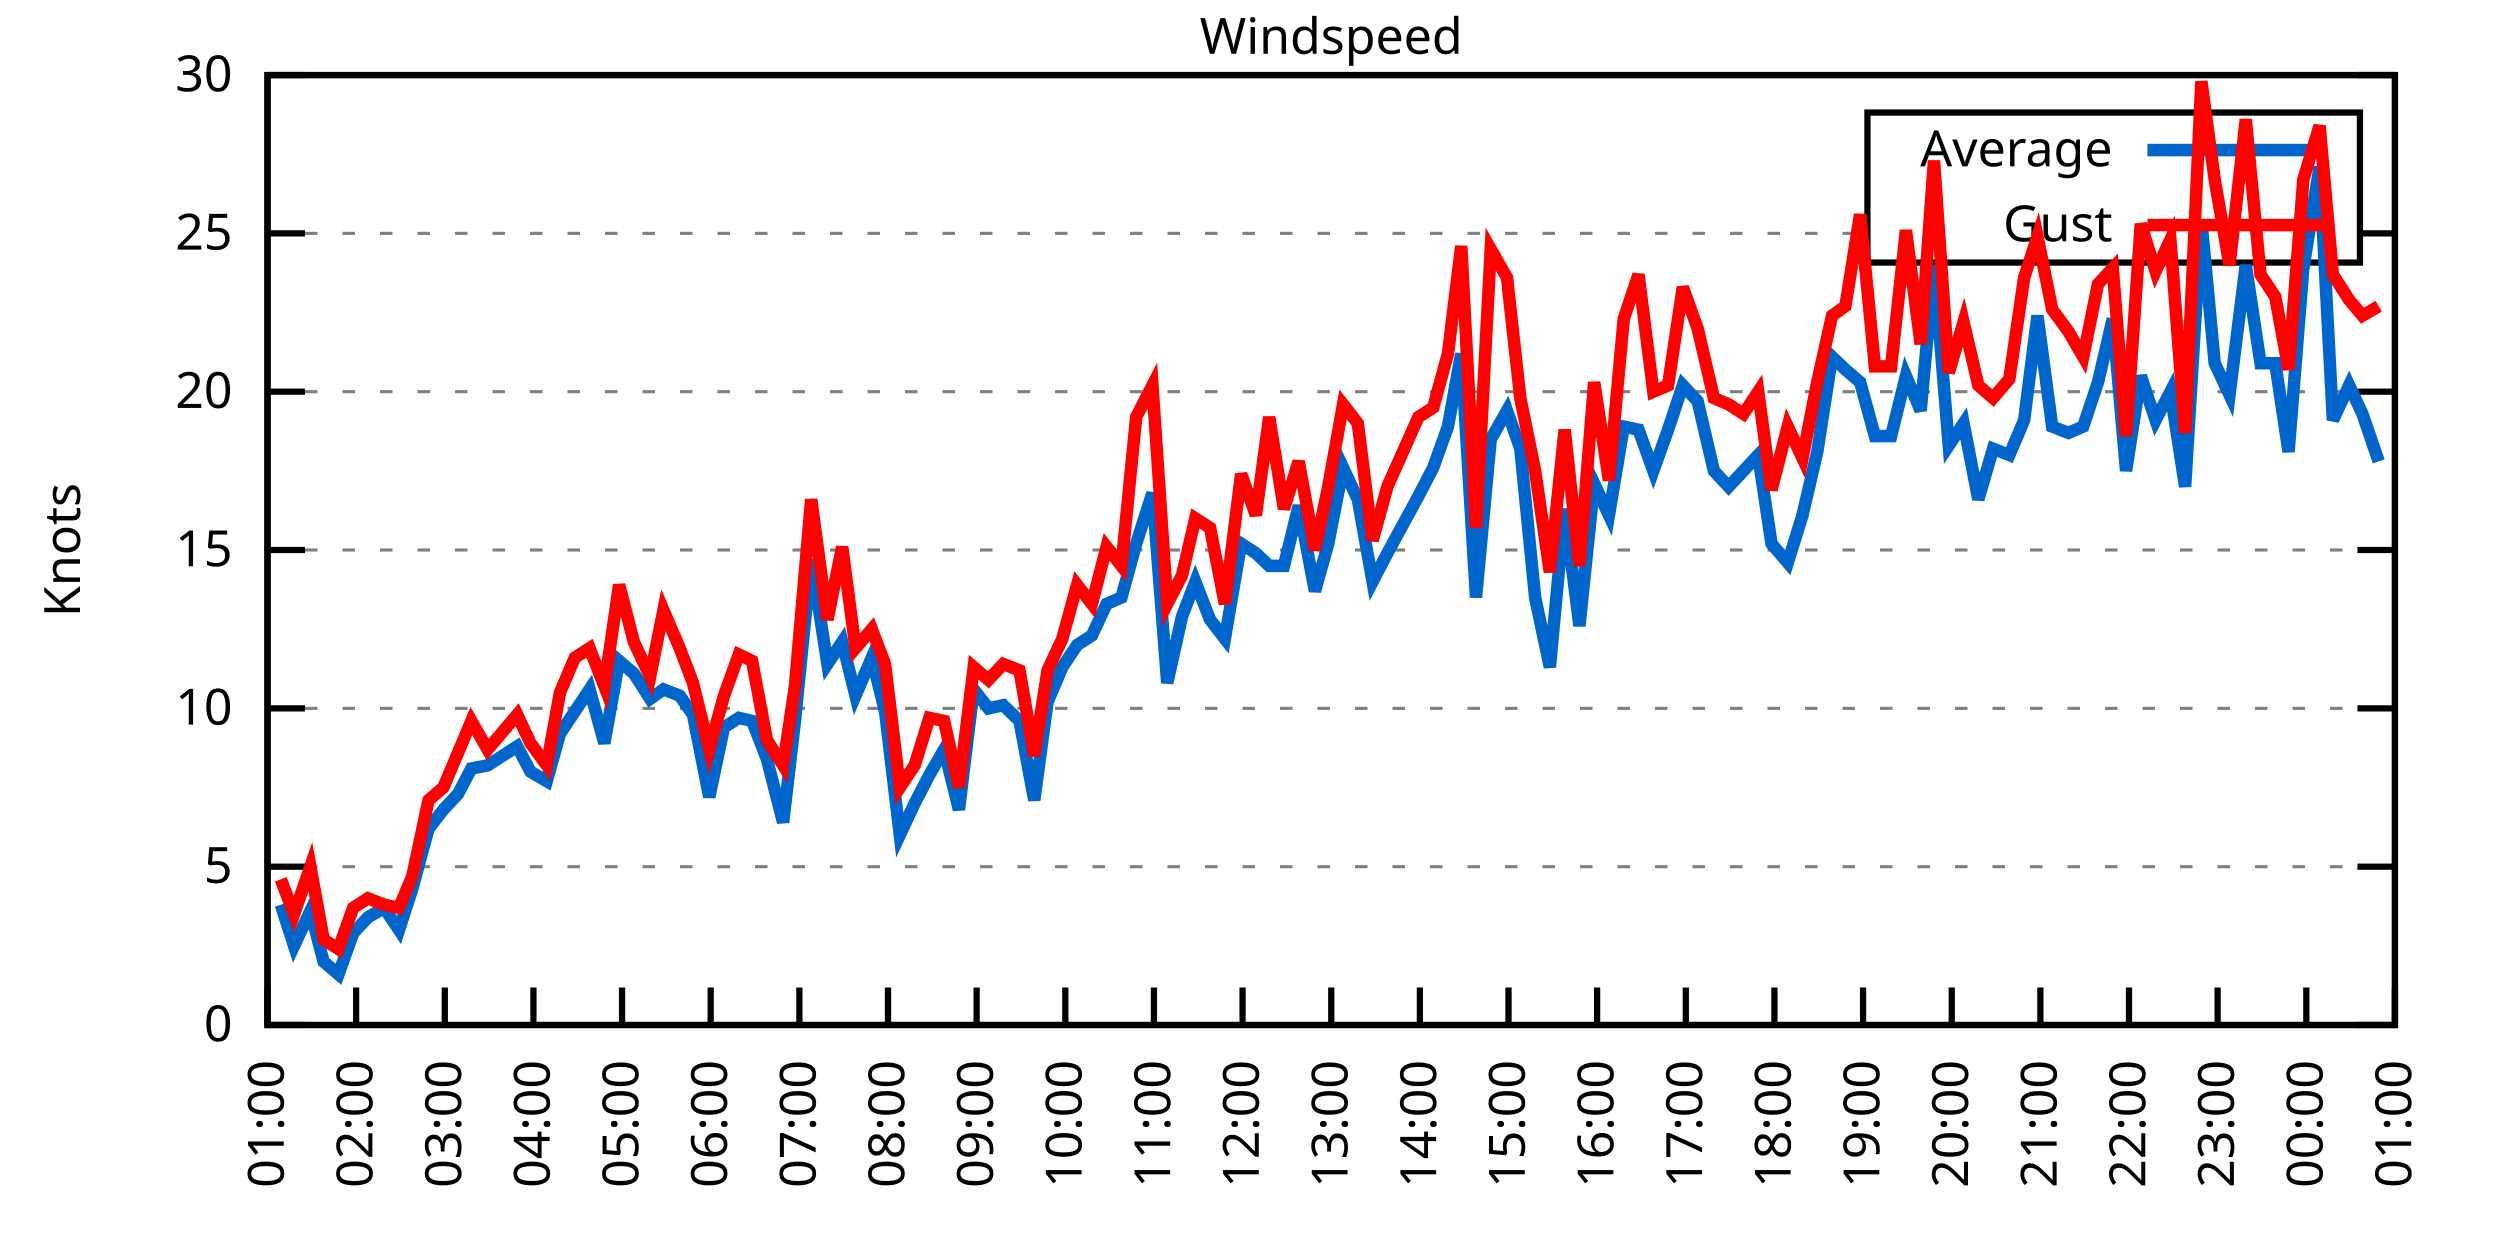
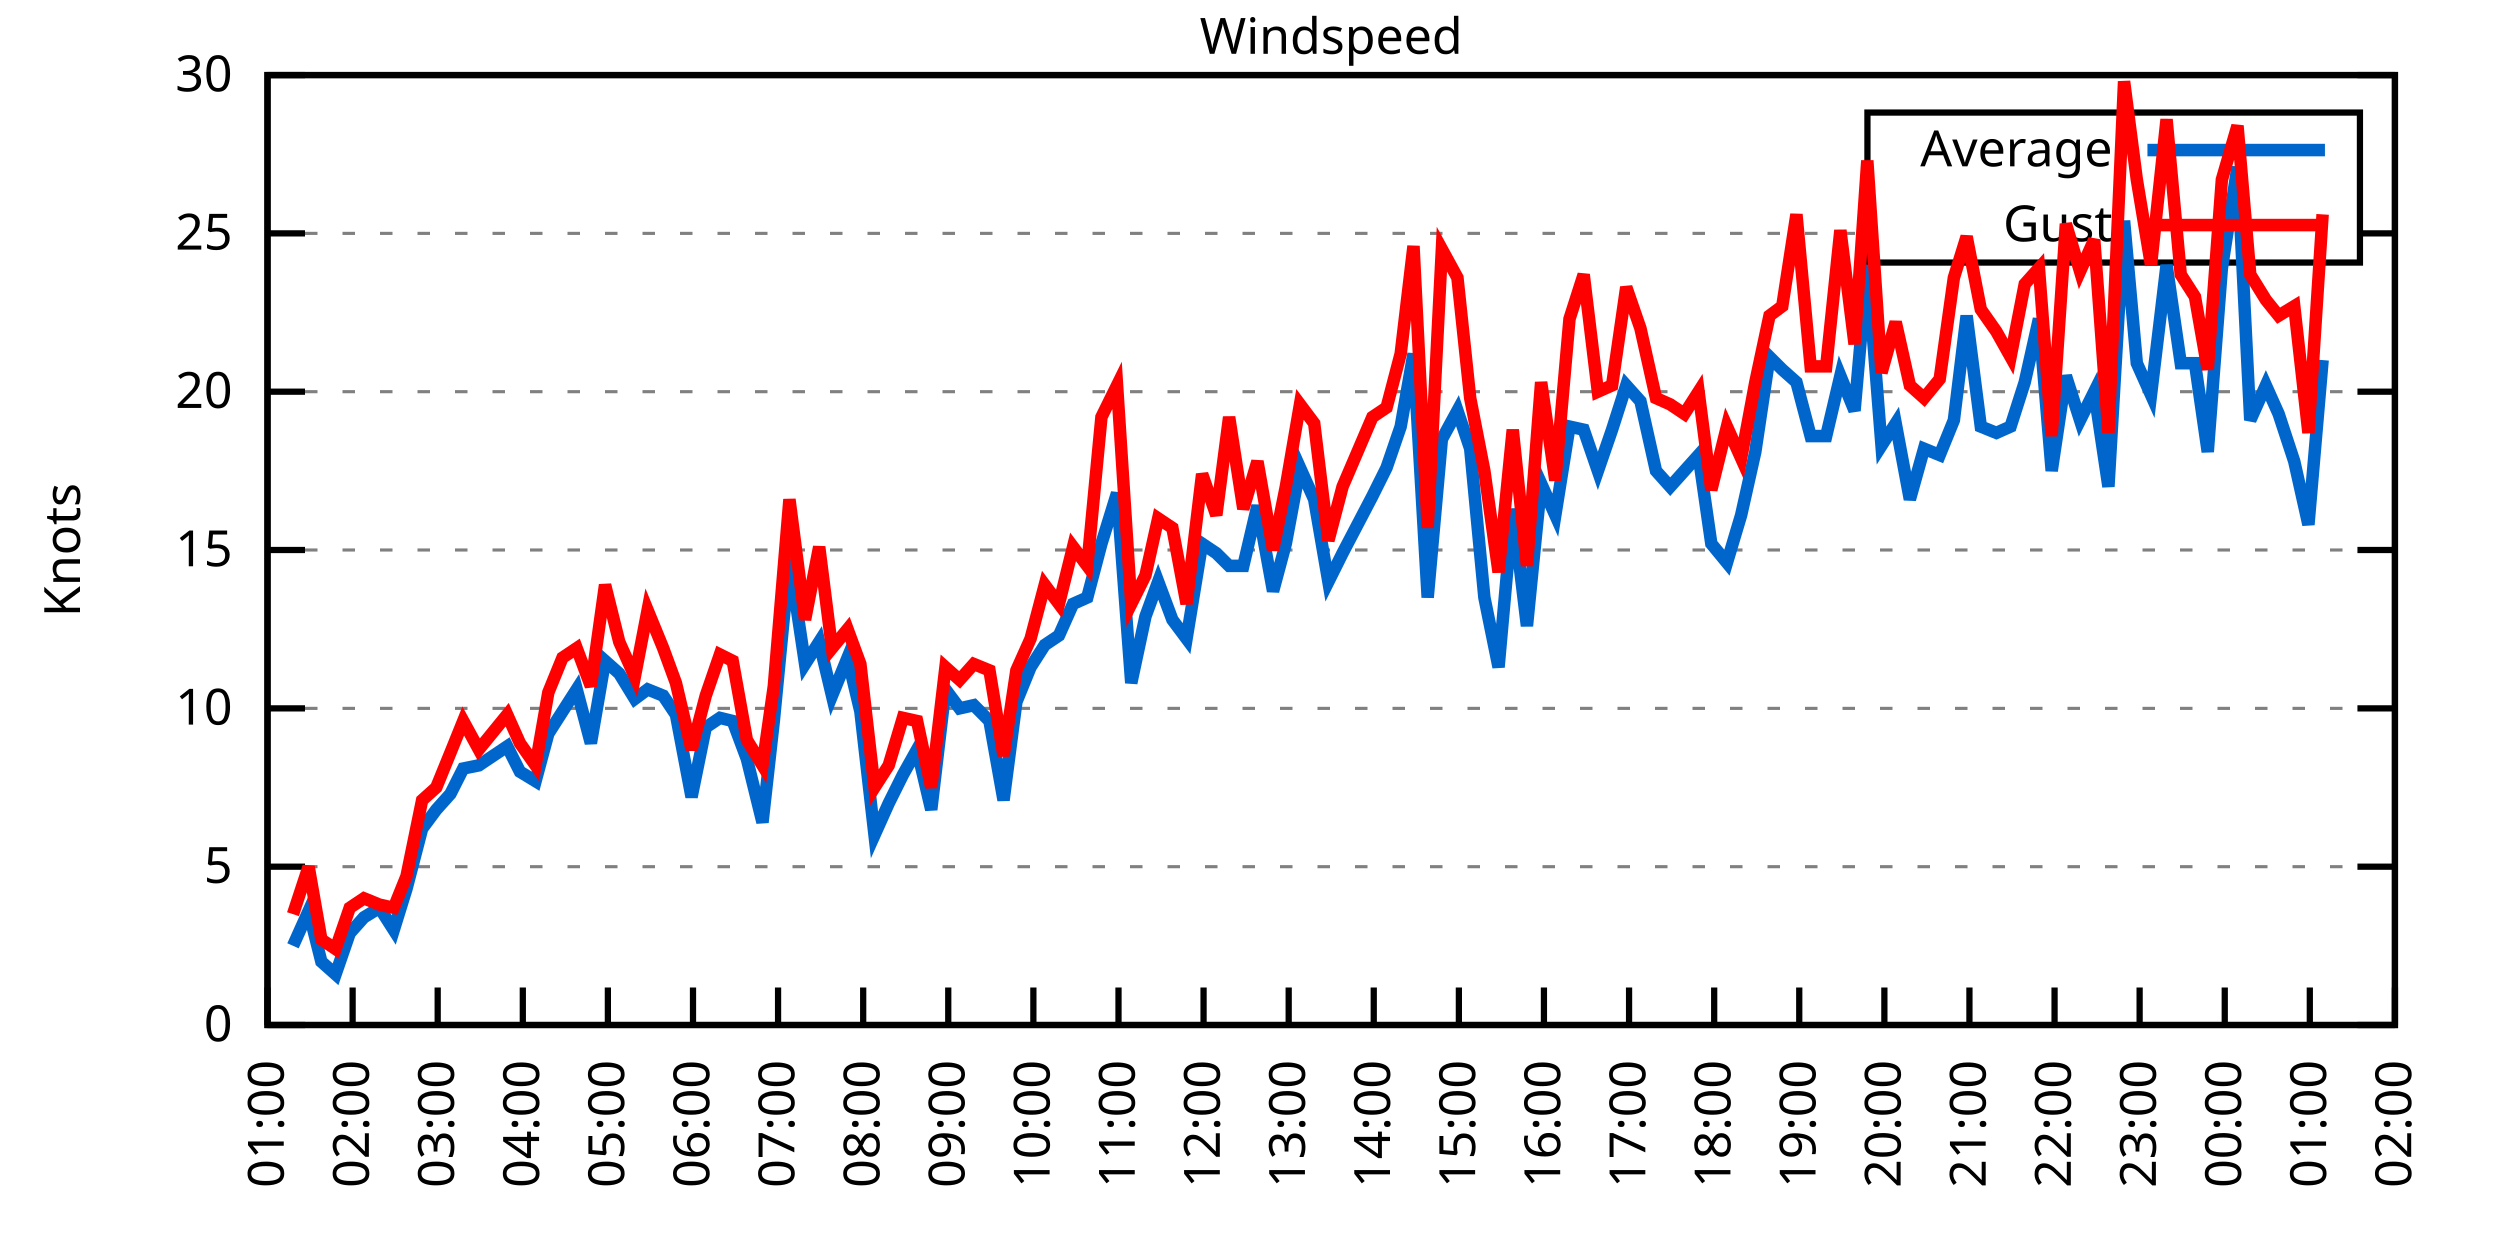
<svg xmlns="http://www.w3.org/2000/svg" xmlns:xlink="http://www.w3.org/1999/xlink" width="400" height="200" viewBox="0 0 400 200">
  <g id="gnuplot_canvas">
    <rect x="0" y="0" width="400" height="200" fill="none" />
    <defs>
      <circle id="gpDot" r="0.5" stroke-width="0.5" stroke="currentColor" />
      <path id="gpPt0" stroke-width="0.333" stroke="currentColor" d="M-1,0 h2 M0,-1 v2" />
      <path id="gpPt1" stroke-width="0.333" stroke="currentColor" d="M-1,-1 L1,1 M1,-1 L-1,1" />
      <path id="gpPt2" stroke-width="0.333" stroke="currentColor" d="M-1,0 L1,0 M0,-1 L0,1 M-1,-1 L1,1 M-1,1 L1,-1" />
      <rect id="gpPt3" stroke-width="0.333" stroke="currentColor" x="-1" y="-1" width="2" height="2" />
      <rect id="gpPt4" stroke-width="0.333" stroke="currentColor" fill="currentColor" x="-1" y="-1" width="2" height="2" />
      <circle id="gpPt5" stroke-width="0.333" stroke="currentColor" cx="0" cy="0" r="1" />
      <use xlink:href="#gpPt5" id="gpPt6" fill="currentColor" stroke="none" />
      <path id="gpPt7" stroke-width="0.333" stroke="currentColor" d="M0,-1.33 L-1.33,0.67 L1.33,0.67 z" />
      <use xlink:href="#gpPt7" id="gpPt8" fill="currentColor" stroke="none" />
      <use xlink:href="#gpPt7" id="gpPt9" stroke="currentColor" transform="rotate(180)" />
      <use xlink:href="#gpPt9" id="gpPt10" fill="currentColor" stroke="none" />
      <use xlink:href="#gpPt3" id="gpPt11" stroke="currentColor" transform="rotate(45)" />
      <use xlink:href="#gpPt11" id="gpPt12" fill="currentColor" stroke="none" />
      <path id="gpPt13" stroke-width="0.333" stroke="currentColor" d="M0,1.330 L1.265,0.411 L0.782,-1.067 L-0.782,-1.076 L-1.265,0.411 z" />
      <use xlink:href="#gpPt13" id="gpPt14" fill="currentColor" stroke="none" />
      <filter id="textbox" filterUnits="objectBoundingBox" x="0" y="0" height="1" width="1">
        <feFlood flood-color="white" flood-opacity="1" result="bgnd" />
        <feComposite in="SourceGraphic" in2="bgnd" operator="atop" />
      </filter>
      <filter id="greybox" filterUnits="objectBoundingBox" x="0" y="0" height="1" width="1">
        <feFlood flood-color="lightgrey" flood-opacity="1" result="grey" />
        <feComposite in="SourceGraphic" in2="grey" operator="atop" />
      </filter>
    </defs>
    <g fill="none" color="white" stroke="currentColor" stroke-width="1.00" stroke-linecap="butt" stroke-linejoin="miter">
</g>
    <g fill="none" color="black" stroke="currentColor" stroke-width="1.00" stroke-linecap="butt" stroke-linejoin="miter">
      <g stroke="none" shape-rendering="crispEdges">
        <polygon fill="rgb(255, 255, 255)" points="42.80,164.00 383.18,164.00 383.18,12.02 42.80,12.02 " />
      </g>
    </g>
    <g fill="none" color="black" stroke="currentColor" stroke-width="1.00" stroke-linecap="butt" stroke-linejoin="miter">
</g>
    <g fill="none" color="black" stroke="black" stroke-width="0.50" stroke-linecap="butt" stroke-linejoin="miter">
</g>
    <g fill="none" color="gray" stroke="currentColor" stroke-width="0.50" stroke-linecap="butt" stroke-linejoin="miter">
      <path stroke="gray" stroke-dasharray="2,4" class="gridline" d="M42.80,164.00 L383.19,164.00  " />
    </g>
    <g fill="none" color="gray" stroke="gray" stroke-width="1.00" stroke-linecap="butt" stroke-linejoin="miter">
</g>
    <g fill="none" color="black" stroke="currentColor" stroke-width="1.00" stroke-linecap="butt" stroke-linejoin="miter">
      <path stroke="black" d="M42.80,164.00 L48.80,164.00 M383.19,164.00 L377.19,164.00  " />
      <g transform="translate(37.20,166.60)" stroke="none" fill="black" font-family="Sans" font-size="8.00" text-anchor="end">
        <text>
          <tspan font-family="Sans"> 0</tspan>
        </text>
      </g>
    </g>
    <g fill="none" color="black" stroke="currentColor" stroke-width="1.00" stroke-linecap="butt" stroke-linejoin="miter">
</g>
    <g fill="none" color="black" stroke="black" stroke-width="0.50" stroke-linecap="butt" stroke-linejoin="miter">
</g>
    <g fill="none" color="gray" stroke="currentColor" stroke-width="0.50" stroke-linecap="butt" stroke-linejoin="miter">
      <path stroke="gray" stroke-dasharray="2,4" class="gridline" d="M42.80,138.67 L383.19,138.67  " />
    </g>
    <g fill="none" color="gray" stroke="gray" stroke-width="1.00" stroke-linecap="butt" stroke-linejoin="miter">
</g>
    <g fill="none" color="black" stroke="currentColor" stroke-width="1.00" stroke-linecap="butt" stroke-linejoin="miter">
      <path stroke="black" d="M42.80,138.67 L48.80,138.67 M383.19,138.67 L377.19,138.67  " />
      <g transform="translate(37.20,141.27)" stroke="none" fill="black" font-family="Sans" font-size="8.00" text-anchor="end">
        <text>
          <tspan font-family="Sans"> 5</tspan>
        </text>
      </g>
    </g>
    <g fill="none" color="black" stroke="currentColor" stroke-width="1.00" stroke-linecap="butt" stroke-linejoin="miter">
</g>
    <g fill="none" color="black" stroke="black" stroke-width="0.50" stroke-linecap="butt" stroke-linejoin="miter">
</g>
    <g fill="none" color="gray" stroke="currentColor" stroke-width="0.50" stroke-linecap="butt" stroke-linejoin="miter">
      <path stroke="gray" stroke-dasharray="2,4" class="gridline" d="M42.80,113.34 L383.19,113.34  " />
    </g>
    <g fill="none" color="gray" stroke="gray" stroke-width="1.00" stroke-linecap="butt" stroke-linejoin="miter">
</g>
    <g fill="none" color="black" stroke="currentColor" stroke-width="1.00" stroke-linecap="butt" stroke-linejoin="miter">
      <path stroke="black" d="M42.80,113.34 L48.80,113.34 M383.19,113.34 L377.19,113.34  " />
      <g transform="translate(37.20,115.94)" stroke="none" fill="black" font-family="Sans" font-size="8.00" text-anchor="end">
        <text>
          <tspan font-family="Sans"> 10</tspan>
        </text>
      </g>
    </g>
    <g fill="none" color="black" stroke="currentColor" stroke-width="1.00" stroke-linecap="butt" stroke-linejoin="miter">
</g>
    <g fill="none" color="black" stroke="black" stroke-width="0.50" stroke-linecap="butt" stroke-linejoin="miter">
</g>
    <g fill="none" color="gray" stroke="currentColor" stroke-width="0.50" stroke-linecap="butt" stroke-linejoin="miter">
      <path stroke="gray" stroke-dasharray="2,4" class="gridline" d="M42.80,88.00 L383.19,88.00  " />
    </g>
    <g fill="none" color="gray" stroke="gray" stroke-width="1.00" stroke-linecap="butt" stroke-linejoin="miter">
</g>
    <g fill="none" color="black" stroke="currentColor" stroke-width="1.00" stroke-linecap="butt" stroke-linejoin="miter">
      <path stroke="black" d="M42.80,88.00 L48.80,88.00 M383.19,88.00 L377.19,88.00  " />
      <g transform="translate(37.20,90.60)" stroke="none" fill="black" font-family="Sans" font-size="8.00" text-anchor="end">
        <text>
          <tspan font-family="Sans"> 15</tspan>
        </text>
      </g>
    </g>
    <g fill="none" color="black" stroke="currentColor" stroke-width="1.00" stroke-linecap="butt" stroke-linejoin="miter">
</g>
    <g fill="none" color="black" stroke="black" stroke-width="0.50" stroke-linecap="butt" stroke-linejoin="miter">
</g>
    <g fill="none" color="gray" stroke="currentColor" stroke-width="0.50" stroke-linecap="butt" stroke-linejoin="miter">
      <path stroke="gray" stroke-dasharray="2,4" class="gridline" d="M42.80,62.67 L383.19,62.67  " />
    </g>
    <g fill="none" color="gray" stroke="gray" stroke-width="1.00" stroke-linecap="butt" stroke-linejoin="miter">
</g>
    <g fill="none" color="black" stroke="currentColor" stroke-width="1.00" stroke-linecap="butt" stroke-linejoin="miter">
      <path stroke="black" d="M42.80,62.67 L48.80,62.67 M383.19,62.67 L377.19,62.67  " />
      <g transform="translate(37.20,65.27)" stroke="none" fill="black" font-family="Sans" font-size="8.00" text-anchor="end">
        <text>
          <tspan font-family="Sans"> 20</tspan>
        </text>
      </g>
    </g>
    <g fill="none" color="black" stroke="currentColor" stroke-width="1.00" stroke-linecap="butt" stroke-linejoin="miter">
</g>
    <g fill="none" color="black" stroke="black" stroke-width="0.50" stroke-linecap="butt" stroke-linejoin="miter">
</g>
    <g fill="none" color="gray" stroke="currentColor" stroke-width="0.50" stroke-linecap="butt" stroke-linejoin="miter">
      <path stroke="gray" stroke-dasharray="2,4" class="gridline" d="M42.80,37.34 L298.79,37.34 M377.59,37.34 L383.19,37.34  " />
    </g>
    <g fill="none" color="gray" stroke="gray" stroke-width="1.00" stroke-linecap="butt" stroke-linejoin="miter">
</g>
    <g fill="none" color="black" stroke="currentColor" stroke-width="1.00" stroke-linecap="butt" stroke-linejoin="miter">
      <path stroke="black" d="M42.80,37.34 L48.80,37.34 M383.19,37.34 L377.19,37.34  " />
      <g transform="translate(37.20,39.94)" stroke="none" fill="black" font-family="Sans" font-size="8.00" text-anchor="end">
        <text>
          <tspan font-family="Sans"> 25</tspan>
        </text>
      </g>
    </g>
    <g fill="none" color="black" stroke="currentColor" stroke-width="1.00" stroke-linecap="butt" stroke-linejoin="miter">
</g>
    <g fill="none" color="black" stroke="black" stroke-width="0.50" stroke-linecap="butt" stroke-linejoin="miter">
</g>
    <g fill="none" color="gray" stroke="currentColor" stroke-width="0.50" stroke-linecap="butt" stroke-linejoin="miter">
      <path stroke="gray" stroke-dasharray="2,4" class="gridline" d="M42.80,12.01 L383.19,12.01  " />
    </g>
    <g fill="none" color="gray" stroke="gray" stroke-width="1.00" stroke-linecap="butt" stroke-linejoin="miter">
</g>
    <g fill="none" color="black" stroke="currentColor" stroke-width="1.00" stroke-linecap="butt" stroke-linejoin="miter">
      <path stroke="black" d="M42.80,12.01 L48.80,12.01 M383.19,12.01 L377.19,12.01  " />
      <g transform="translate(37.20,14.61)" stroke="none" fill="black" font-family="Sans" font-size="8.00" text-anchor="end">
        <text>
          <tspan font-family="Sans"> 30</tspan>
        </text>
      </g>
    </g>
    <g fill="none" color="black" stroke="currentColor" stroke-width="1.00" stroke-linecap="butt" stroke-linejoin="miter">
      <path stroke="black" d="M42.80,164.00 L42.80,158.00  " />
      <g transform="translate(45.40,169.60) rotate(270.00)" stroke="none" fill="black" font-family="Sans" font-size="8.00" text-anchor="end">
        <text>
          <tspan font-family="Sans">01:00</tspan>
        </text>
      </g>
    </g>
    <g fill="none" color="black" stroke="currentColor" stroke-width="1.00" stroke-linecap="butt" stroke-linejoin="miter">
-       <path stroke="black" d="M56.98,164.00 L56.98,158.00  " />
-       <g transform="translate(59.58,169.60) rotate(270.00)" stroke="none" fill="black" font-family="Sans" font-size="8.00" text-anchor="end">
+       <path stroke="black" d="M56.42,164.00 L56.42,158.00  " />
+       <g transform="translate(59.02,169.60) rotate(270.00)" stroke="none" fill="black" font-family="Sans" font-size="8.00" text-anchor="end">
        <text>
          <tspan font-family="Sans">02:00</tspan>
        </text>
      </g>
    </g>
    <g fill="none" color="black" stroke="currentColor" stroke-width="1.00" stroke-linecap="butt" stroke-linejoin="miter">
-       <path stroke="black" d="M71.17,164.00 L71.17,158.00  " />
-       <g transform="translate(73.77,169.60) rotate(270.00)" stroke="none" fill="black" font-family="Sans" font-size="8.00" text-anchor="end">
+       <path stroke="black" d="M70.03,164.00 L70.03,158.00  " />
+       <g transform="translate(72.63,169.60) rotate(270.00)" stroke="none" fill="black" font-family="Sans" font-size="8.00" text-anchor="end">
        <text>
          <tspan font-family="Sans">03:00</tspan>
        </text>
      </g>
    </g>
    <g fill="none" color="black" stroke="currentColor" stroke-width="1.00" stroke-linecap="butt" stroke-linejoin="miter">
-       <path stroke="black" d="M85.35,164.00 L85.35,158.00  " />
-       <g transform="translate(87.95,169.60) rotate(270.00)" stroke="none" fill="black" font-family="Sans" font-size="8.00" text-anchor="end">
+       <path stroke="black" d="M83.65,164.00 L83.65,158.00  " />
+       <g transform="translate(86.25,169.60) rotate(270.00)" stroke="none" fill="black" font-family="Sans" font-size="8.00" text-anchor="end">
        <text>
          <tspan font-family="Sans">04:00</tspan>
        </text>
      </g>
    </g>
    <g fill="none" color="black" stroke="currentColor" stroke-width="1.00" stroke-linecap="butt" stroke-linejoin="miter">
-       <path stroke="black" d="M99.53,164.00 L99.53,158.00  " />
-       <g transform="translate(102.13,169.60) rotate(270.00)" stroke="none" fill="black" font-family="Sans" font-size="8.00" text-anchor="end">
+       <path stroke="black" d="M97.26,164.00 L97.26,158.00  " />
+       <g transform="translate(99.86,169.60) rotate(270.00)" stroke="none" fill="black" font-family="Sans" font-size="8.00" text-anchor="end">
        <text>
          <tspan font-family="Sans">05:00</tspan>
        </text>
      </g>
    </g>
    <g fill="none" color="black" stroke="currentColor" stroke-width="1.00" stroke-linecap="butt" stroke-linejoin="miter">
-       <path stroke="black" d="M113.71,164.00 L113.71,158.00  " />
-       <g transform="translate(116.31,169.60) rotate(270.00)" stroke="none" fill="black" font-family="Sans" font-size="8.00" text-anchor="end">
+       <path stroke="black" d="M110.88,164.00 L110.88,158.00  " />
+       <g transform="translate(113.48,169.60) rotate(270.00)" stroke="none" fill="black" font-family="Sans" font-size="8.00" text-anchor="end">
        <text>
          <tspan font-family="Sans">06:00</tspan>
        </text>
      </g>
    </g>
    <g fill="none" color="black" stroke="currentColor" stroke-width="1.00" stroke-linecap="butt" stroke-linejoin="miter">
-       <path stroke="black" d="M127.90,164.00 L127.90,158.00  " />
-       <g transform="translate(130.50,169.60) rotate(270.00)" stroke="none" fill="black" font-family="Sans" font-size="8.00" text-anchor="end">
+       <path stroke="black" d="M124.49,164.00 L124.49,158.00  " />
+       <g transform="translate(127.09,169.60) rotate(270.00)" stroke="none" fill="black" font-family="Sans" font-size="8.00" text-anchor="end">
        <text>
          <tspan font-family="Sans">07:00</tspan>
        </text>
      </g>
    </g>
    <g fill="none" color="black" stroke="currentColor" stroke-width="1.00" stroke-linecap="butt" stroke-linejoin="miter">
-       <path stroke="black" d="M142.08,164.00 L142.08,158.00  " />
-       <g transform="translate(144.68,169.60) rotate(270.00)" stroke="none" fill="black" font-family="Sans" font-size="8.00" text-anchor="end">
+       <path stroke="black" d="M138.11,164.00 L138.11,158.00  " />
+       <g transform="translate(140.71,169.60) rotate(270.00)" stroke="none" fill="black" font-family="Sans" font-size="8.00" text-anchor="end">
        <text>
          <tspan font-family="Sans">08:00</tspan>
        </text>
      </g>
    </g>
    <g fill="none" color="black" stroke="currentColor" stroke-width="1.00" stroke-linecap="butt" stroke-linejoin="miter">
-       <path stroke="black" d="M156.26,164.00 L156.26,158.00  " />
-       <g transform="translate(158.86,169.60) rotate(270.00)" stroke="none" fill="black" font-family="Sans" font-size="8.00" text-anchor="end">
+       <path stroke="black" d="M151.72,164.00 L151.72,158.00  " />
+       <g transform="translate(154.32,169.60) rotate(270.00)" stroke="none" fill="black" font-family="Sans" font-size="8.00" text-anchor="end">
        <text>
          <tspan font-family="Sans">09:00</tspan>
        </text>
      </g>
    </g>
    <g fill="none" color="black" stroke="currentColor" stroke-width="1.00" stroke-linecap="butt" stroke-linejoin="miter">
-       <path stroke="black" d="M170.45,164.00 L170.45,158.00  " />
-       <g transform="translate(173.05,169.60) rotate(270.00)" stroke="none" fill="black" font-family="Sans" font-size="8.00" text-anchor="end">
+       <path stroke="black" d="M165.34,164.00 L165.34,158.00  " />
+       <g transform="translate(167.94,169.60) rotate(270.00)" stroke="none" fill="black" font-family="Sans" font-size="8.00" text-anchor="end">
        <text>
          <tspan font-family="Sans">10:00</tspan>
        </text>
      </g>
    </g>
    <g fill="none" color="black" stroke="currentColor" stroke-width="1.00" stroke-linecap="butt" stroke-linejoin="miter">
-       <path stroke="black" d="M184.63,164.00 L184.63,158.00  " />
-       <g transform="translate(187.23,169.60) rotate(270.00)" stroke="none" fill="black" font-family="Sans" font-size="8.00" text-anchor="end">
+       <path stroke="black" d="M178.96,164.00 L178.96,158.00  " />
+       <g transform="translate(181.56,169.60) rotate(270.00)" stroke="none" fill="black" font-family="Sans" font-size="8.00" text-anchor="end">
        <text>
          <tspan font-family="Sans">11:00</tspan>
        </text>
      </g>
    </g>
    <g fill="none" color="black" stroke="currentColor" stroke-width="1.00" stroke-linecap="butt" stroke-linejoin="miter">
-       <path stroke="black" d="M198.81,164.00 L198.81,158.00  " />
-       <g transform="translate(201.41,169.60) rotate(270.00)" stroke="none" fill="black" font-family="Sans" font-size="8.00" text-anchor="end">
+       <path stroke="black" d="M192.57,164.00 L192.57,158.00  " />
+       <g transform="translate(195.17,169.60) rotate(270.00)" stroke="none" fill="black" font-family="Sans" font-size="8.00" text-anchor="end">
        <text>
          <tspan font-family="Sans">12:00</tspan>
        </text>
      </g>
    </g>
    <g fill="none" color="black" stroke="currentColor" stroke-width="1.00" stroke-linecap="butt" stroke-linejoin="miter">
-       <path stroke="black" d="M213.00,164.00 L213.00,158.00  " />
-       <g transform="translate(215.60,169.60) rotate(270.00)" stroke="none" fill="black" font-family="Sans" font-size="8.00" text-anchor="end">
+       <path stroke="black" d="M206.19,164.00 L206.19,158.00  " />
+       <g transform="translate(208.79,169.60) rotate(270.00)" stroke="none" fill="black" font-family="Sans" font-size="8.00" text-anchor="end">
        <text>
          <tspan font-family="Sans">13:00</tspan>
        </text>
      </g>
    </g>
    <g fill="none" color="black" stroke="currentColor" stroke-width="1.00" stroke-linecap="butt" stroke-linejoin="miter">
-       <path stroke="black" d="M227.18,164.00 L227.18,158.00  " />
-       <g transform="translate(229.78,169.60) rotate(270.00)" stroke="none" fill="black" font-family="Sans" font-size="8.00" text-anchor="end">
+       <path stroke="black" d="M219.80,164.00 L219.80,158.00  " />
+       <g transform="translate(222.40,169.60) rotate(270.00)" stroke="none" fill="black" font-family="Sans" font-size="8.00" text-anchor="end">
        <text>
          <tspan font-family="Sans">14:00</tspan>
        </text>
      </g>
    </g>
    <g fill="none" color="black" stroke="currentColor" stroke-width="1.00" stroke-linecap="butt" stroke-linejoin="miter">
-       <path stroke="black" d="M241.36,164.00 L241.36,158.00  " />
-       <g transform="translate(243.96,169.60) rotate(270.00)" stroke="none" fill="black" font-family="Sans" font-size="8.00" text-anchor="end">
+       <path stroke="black" d="M233.42,164.00 L233.42,158.00  " />
+       <g transform="translate(236.02,169.60) rotate(270.00)" stroke="none" fill="black" font-family="Sans" font-size="8.00" text-anchor="end">
        <text>
          <tspan font-family="Sans">15:00</tspan>
        </text>
      </g>
    </g>
    <g fill="none" color="black" stroke="currentColor" stroke-width="1.00" stroke-linecap="butt" stroke-linejoin="miter">
-       <path stroke="black" d="M255.54,164.00 L255.54,158.00  " />
-       <g transform="translate(258.14,169.60) rotate(270.00)" stroke="none" fill="black" font-family="Sans" font-size="8.00" text-anchor="end">
+       <path stroke="black" d="M247.03,164.00 L247.03,158.00  " />
+       <g transform="translate(249.63,169.60) rotate(270.00)" stroke="none" fill="black" font-family="Sans" font-size="8.00" text-anchor="end">
        <text>
          <tspan font-family="Sans">16:00</tspan>
        </text>
      </g>
    </g>
    <g fill="none" color="black" stroke="currentColor" stroke-width="1.00" stroke-linecap="butt" stroke-linejoin="miter">
-       <path stroke="black" d="M269.73,164.00 L269.73,158.00  " />
-       <g transform="translate(272.33,169.60) rotate(270.00)" stroke="none" fill="black" font-family="Sans" font-size="8.00" text-anchor="end">
+       <path stroke="black" d="M260.65,164.00 L260.65,158.00  " />
+       <g transform="translate(263.25,169.60) rotate(270.00)" stroke="none" fill="black" font-family="Sans" font-size="8.00" text-anchor="end">
        <text>
          <tspan font-family="Sans">17:00</tspan>
        </text>
      </g>
    </g>
    <g fill="none" color="black" stroke="currentColor" stroke-width="1.00" stroke-linecap="butt" stroke-linejoin="miter">
-       <path stroke="black" d="M283.91,164.00 L283.91,158.00  " />
-       <g transform="translate(286.51,169.60) rotate(270.00)" stroke="none" fill="black" font-family="Sans" font-size="8.00" text-anchor="end">
+       <path stroke="black" d="M274.27,164.00 L274.27,158.00  " />
+       <g transform="translate(276.87,169.60) rotate(270.00)" stroke="none" fill="black" font-family="Sans" font-size="8.00" text-anchor="end">
        <text>
          <tspan font-family="Sans">18:00</tspan>
        </text>
      </g>
    </g>
    <g fill="none" color="black" stroke="currentColor" stroke-width="1.00" stroke-linecap="butt" stroke-linejoin="miter">
-       <path stroke="black" d="M298.09,164.00 L298.09,158.00  " />
-       <g transform="translate(300.69,169.60) rotate(270.00)" stroke="none" fill="black" font-family="Sans" font-size="8.00" text-anchor="end">
+       <path stroke="black" d="M287.88,164.00 L287.88,158.00  " />
+       <g transform="translate(290.48,169.60) rotate(270.00)" stroke="none" fill="black" font-family="Sans" font-size="8.00" text-anchor="end">
        <text>
          <tspan font-family="Sans">19:00</tspan>
        </text>
      </g>
    </g>
    <g fill="none" color="black" stroke="currentColor" stroke-width="1.00" stroke-linecap="butt" stroke-linejoin="miter">
-       <path stroke="black" d="M312.28,164.00 L312.28,158.00  " />
-       <g transform="translate(314.88,169.60) rotate(270.00)" stroke="none" fill="black" font-family="Sans" font-size="8.00" text-anchor="end">
+       <path stroke="black" d="M301.50,164.00 L301.50,158.00  " />
+       <g transform="translate(304.10,169.60) rotate(270.00)" stroke="none" fill="black" font-family="Sans" font-size="8.00" text-anchor="end">
        <text>
          <tspan font-family="Sans">20:00</tspan>
        </text>
      </g>
    </g>
    <g fill="none" color="black" stroke="currentColor" stroke-width="1.00" stroke-linecap="butt" stroke-linejoin="miter">
-       <path stroke="black" d="M326.46,164.00 L326.46,158.00  " />
-       <g transform="translate(329.06,169.60) rotate(270.00)" stroke="none" fill="black" font-family="Sans" font-size="8.00" text-anchor="end">
+       <path stroke="black" d="M315.11,164.00 L315.11,158.00  " />
+       <g transform="translate(317.71,169.60) rotate(270.00)" stroke="none" fill="black" font-family="Sans" font-size="8.00" text-anchor="end">
        <text>
          <tspan font-family="Sans">21:00</tspan>
        </text>
      </g>
    </g>
    <g fill="none" color="black" stroke="currentColor" stroke-width="1.00" stroke-linecap="butt" stroke-linejoin="miter">
-       <path stroke="black" d="M340.64,164.00 L340.64,158.00  " />
-       <g transform="translate(343.24,169.60) rotate(270.00)" stroke="none" fill="black" font-family="Sans" font-size="8.00" text-anchor="end">
+       <path stroke="black" d="M328.73,164.00 L328.73,158.00  " />
+       <g transform="translate(331.33,169.60) rotate(270.00)" stroke="none" fill="black" font-family="Sans" font-size="8.00" text-anchor="end">
        <text>
          <tspan font-family="Sans">22:00</tspan>
        </text>
      </g>
    </g>
    <g fill="none" color="black" stroke="currentColor" stroke-width="1.00" stroke-linecap="butt" stroke-linejoin="miter">
-       <path stroke="black" d="M354.82,164.00 L354.82,158.00  " />
-       <g transform="translate(357.42,169.60) rotate(270.00)" stroke="none" fill="black" font-family="Sans" font-size="8.00" text-anchor="end">
+       <path stroke="black" d="M342.34,164.00 L342.34,158.00  " />
+       <g transform="translate(344.94,169.60) rotate(270.00)" stroke="none" fill="black" font-family="Sans" font-size="8.00" text-anchor="end">
        <text>
          <tspan font-family="Sans">23:00</tspan>
        </text>
      </g>
    </g>
    <g fill="none" color="black" stroke="currentColor" stroke-width="1.00" stroke-linecap="butt" stroke-linejoin="miter">
-       <path stroke="black" d="M369.01,164.00 L369.01,158.00  " />
-       <g transform="translate(371.61,169.60) rotate(270.00)" stroke="none" fill="black" font-family="Sans" font-size="8.00" text-anchor="end">
+       <path stroke="black" d="M355.96,164.00 L355.96,158.00  " />
+       <g transform="translate(358.56,169.60) rotate(270.00)" stroke="none" fill="black" font-family="Sans" font-size="8.00" text-anchor="end">
        <text>
          <tspan font-family="Sans">00:00</tspan>
+         </text>
+       </g>
+     </g>
+     <g fill="none" color="black" stroke="currentColor" stroke-width="1.00" stroke-linecap="butt" stroke-linejoin="miter">
+       <path stroke="black" d="M369.57,164.00 L369.57,158.00  " />
+       <g transform="translate(372.17,169.60) rotate(270.00)" stroke="none" fill="black" font-family="Sans" font-size="8.00" text-anchor="end">
+         <text>
+           <tspan font-family="Sans">01:00</tspan>
        </text>
      </g>
    </g>
    <g fill="none" color="black" stroke="currentColor" stroke-width="1.00" stroke-linecap="butt" stroke-linejoin="miter">
      <path stroke="black" d="M383.19,164.00 L383.19,158.00  " />
      <g transform="translate(385.79,169.60) rotate(270.00)" stroke="none" fill="black" font-family="Sans" font-size="8.00" text-anchor="end">
        <text>
-           <tspan font-family="Sans">01:00</tspan>
+           <tspan font-family="Sans">02:00</tspan>
        </text>
      </g>
    </g>
    <g fill="none" color="black" stroke="currentColor" stroke-width="1.00" stroke-linecap="butt" stroke-linejoin="miter">
</g>
    <g fill="none" color="black" stroke="currentColor" stroke-width="1.00" stroke-linecap="butt" stroke-linejoin="miter">
      <path stroke="black" d="M42.80,12.01 L42.80,164.00 L383.19,164.00 L383.19,12.01 L42.80,12.01 Z  " />
    </g>
    <g fill="none" color="black" stroke="currentColor" stroke-width="1.00" stroke-linecap="butt" stroke-linejoin="miter">
</g>
    <g fill="none" color="black" stroke="currentColor" stroke-width="1.00" stroke-linecap="butt" stroke-linejoin="miter">
      <path stroke="black" d="M298.79,42.01 L298.79,18.01 L377.59,18.01 L377.59,42.01 L298.79,42.01 Z  " />
    </g>
    <g id="Windspeed_plot_1">
      <g fill="none" color="white" stroke="black" stroke-width="2.00" stroke-linecap="butt" stroke-linejoin="miter">
</g>
      <g fill="none" color="black" stroke="currentColor" stroke-width="2.00" stroke-linecap="butt" stroke-linejoin="miter">
        <g transform="translate(337.99,26.61)" stroke="none" fill="black" font-family="Sans" font-size="8.00" text-anchor="end">
          <text>
            <tspan font-family="Sans">Average</tspan>
          </text>
        </g>
      </g>
      <g fill="none" color="black" stroke="currentColor" stroke-width="2.00" stroke-linecap="butt" stroke-linejoin="miter">
-         <path stroke="rgb(  0, 102, 204)" d="M343.59,24.01 L371.99,24.01 M44.93,144.75 L47.05,151.33 L49.66,145.76 L51.78,153.87 L54.15,155.89 L56.51,149.31   L58.87,146.77 L61.47,145.25 L63.84,148.80 L65.97,142.21 L68.57,132.59 L70.93,129.55 L73.29,127.02 L75.42,122.96   L78.02,122.46 L82.75,119.42 L84.88,123.47 L87.48,124.99 L89.60,117.39 L91.97,113.84 L94.33,110.30 L96.70,118.91   L99.06,105.74 L101.42,107.76 L104.02,111.82 L106.15,110.30 L108.75,111.31 L110.88,114.35 L113.48,127.52 L115.84,116.38   L118.21,114.86 L120.33,115.36 L122.70,121.44 L125.30,131.58 L127.19,115.36 L129.79,89.52 L132.39,106.24 L134.75,102.70   L136.88,111.31 L139.48,105.23 L141.61,113.84 L143.97,133.60 L146.34,128.54 L148.70,123.98 L151.06,119.92 L153.43,129.55   L155.79,110.30 L158.15,113.34 L160.52,112.83 L163.12,115.36 L165.48,128.03 L167.61,112.32 L169.97,106.75 L172.34,103.20   L174.70,101.68 L177.06,96.62 L179.43,95.60 L181.79,86.99 L184.39,78.89 L186.76,109.28 L189.12,98.64 L191.25,93.07   L193.61,99.15 L195.98,102.19 L198.58,86.99 L200.94,88.51 L203.07,90.54 L205.43,90.54 L207.79,80.91 L210.39,94.59   L212.52,86.99 L214.89,74.83 L217.25,79.90 L219.61,93.07 L221.98,88.51 L226.94,79.39 L229.31,74.83 L231.67,68.25   L233.80,56.59 L236.16,95.60 L238.52,70.27 L241.12,65.71 L243.25,71.79 L245.62,95.60 L247.98,106.75 L250.34,81.42   L252.71,100.16 L255.07,77.37 L257.43,82.43 L259.80,68.25 L262.16,68.75 L264.53,75.34 L266.89,68.75 L269.25,61.66   L271.62,64.19 L274.22,75.34 L276.58,77.87 L278.95,75.34 L281.31,72.81 L283.44,86.99 L286.04,90.03 L288.40,82.43   L290.76,72.30 L293.13,57.10 L295.26,59.13 L297.62,61.15 L299.98,69.77 L302.58,69.77 L304.95,60.14 L307.31,65.71   L309.44,42.41 L311.80,71.29 L314.17,67.74 L316.53,79.90 L318.89,71.79 L321.49,72.81 L323.86,67.23 L325.99,50.51   L328.35,68.25 L330.95,69.26 L333.31,68.25 L335.68,61.15 L338.04,51.02 L340.17,75.34 L342.53,60.14 L344.90,67.23   L347.26,62.67 L349.62,77.87 L352.22,35.32 L354.35,58.11 L356.72,63.18 L359.32,42.41 L361.68,58.11 L364.04,58.11   L366.17,72.30 L368.53,42.91 L371.13,26.70 L373.26,67.23 L375.86,61.66 L377.99,66.22 L380.59,73.82  " />
+         <path stroke="rgb(  0, 102, 204)" d="M343.59,24.01 L371.99,24.01 M46.88,151.33 L49.38,145.76 L51.42,153.87 L53.69,155.89 L55.96,149.31 L58.23,146.77   L60.73,145.25 L63.00,148.80 L65.04,142.21 L67.54,132.59 L69.80,129.55 L72.07,127.02 L74.12,122.96 L76.61,122.46   L81.15,119.42 L83.19,123.47 L85.69,124.99 L87.73,117.39 L90.00,113.84 L92.27,110.30 L94.54,118.91 L96.81,105.74   L99.08,107.76 L101.57,111.82 L103.62,110.30 L106.11,111.31 L108.15,114.35 L110.65,127.52 L112.92,116.38 L115.19,114.86   L117.23,115.36 L119.50,121.44 L122.00,131.58 L123.81,115.36 L126.31,89.52 L128.81,106.24 L131.07,102.70 L133.12,111.31   L135.61,105.23 L137.66,113.84 L139.92,133.60 L142.19,128.54 L144.46,123.98 L146.73,119.92 L149.00,129.55 L151.27,110.30   L153.54,113.34 L155.81,112.83 L158.31,115.36 L160.57,128.03 L162.62,112.32 L164.89,106.75 L167.16,103.20 L169.43,101.68   L171.69,96.62 L173.96,95.60 L176.23,86.99 L178.73,78.89 L181.00,109.28 L183.27,98.64 L185.31,93.07 L187.58,99.15   L189.85,102.19 L192.34,86.99 L194.61,88.51 L196.66,90.54 L198.93,90.54 L201.19,80.91 L203.69,94.59 L205.73,86.99   L208.00,74.83 L210.27,79.90 L212.54,93.07 L214.81,88.51 L219.58,79.39 L221.85,74.83 L224.11,68.25 L226.16,56.59   L228.43,95.60 L230.70,70.27 L233.19,65.71 L235.23,71.79 L237.50,95.60 L239.77,106.75 L242.04,81.42 L244.31,100.16   L246.58,77.37 L248.85,82.43 L251.12,68.25 L253.39,68.75 L255.66,75.34 L257.93,68.75 L260.20,61.66 L262.47,64.19   L264.96,75.34 L267.23,77.87 L269.50,75.34 L271.77,72.81 L273.81,86.99 L276.31,90.03 L278.58,82.43 L280.85,72.30   L283.12,57.10 L285.16,59.13 L287.43,61.15 L289.70,69.77 L292.19,69.77 L294.46,60.14 L296.73,65.71 L298.77,42.41   L301.04,71.29 L303.31,67.74 L305.58,79.90 L307.85,71.79 L310.35,72.81 L312.62,67.23 L314.66,50.51 L316.93,68.25   L319.42,69.26 L321.69,68.25 L323.96,61.15 L326.23,51.02 L328.27,75.34 L330.54,60.14 L332.81,67.23 L335.08,62.67   L337.35,77.87 L339.85,35.32 L341.89,58.11 L344.16,63.18 L346.65,42.41 L348.92,58.11 L351.19,58.11 L353.24,72.30   L355.50,42.91 L358.00,26.70 L360.04,67.23 L362.54,61.66 L364.58,66.22 L367.08,73.82 L369.35,83.95 L371.62,57.61    " />
      </g>
    </g>
    <g id="Windspeed_plot_2">
      <g fill="none" color="black" stroke="currentColor" stroke-width="2.00" stroke-linecap="butt" stroke-linejoin="miter">
        <g transform="translate(337.99,38.61)" stroke="none" fill="black" font-family="Sans" font-size="8.00" text-anchor="end">
          <text>
            <tspan font-family="Sans">Gust</tspan>
          </text>
        </g>
      </g>
      <g fill="none" color="black" stroke="currentColor" stroke-width="2.00" stroke-linecap="butt" stroke-linejoin="miter">
-         <path stroke="rgb(255,   0,   0)" d="M343.59,36.01 L371.99,36.01 M44.93,140.69 L47.05,146.27 L49.66,138.67 L51.78,150.32 L54.15,151.84 L56.51,145.25   L58.87,143.73 L61.47,144.75 L63.84,145.25 L65.97,140.19 L68.57,128.03 L70.93,126.00 L73.29,120.43 L75.42,115.36   L78.02,119.92 L82.75,114.35 L84.88,118.91 L87.48,122.46 L89.60,110.80 L91.97,105.23 L94.33,103.71 L96.70,109.79   L99.06,93.58 L101.42,102.70 L104.02,108.27 L106.15,97.63 L108.75,103.71 L110.88,109.28 L113.48,119.92 L115.84,111.31   L118.21,104.72 L120.33,105.74 L122.70,118.40 L125.30,122.46 L127.19,109.79 L129.79,79.90 L132.39,99.15 L134.75,87.50   L136.88,103.71 L139.48,100.67 L141.61,106.24 L143.97,126.00 L146.34,122.46 L148.70,114.86 L151.06,115.36 L153.43,126.00   L155.79,106.75 L158.15,108.78 L160.52,106.24 L163.12,107.26 L165.48,120.94 L167.61,107.26 L169.97,102.19 L172.34,93.58   L174.70,96.62 L177.06,87.50 L179.43,90.54 L181.79,66.73 L184.39,61.66 L186.76,96.62 L189.12,92.06 L191.25,82.94   L193.61,84.46 L195.98,96.62 L198.58,75.85 L200.94,82.43 L203.07,66.73 L205.43,81.42 L207.79,73.82 L210.39,88.00   L212.52,77.87 L214.89,64.70 L217.25,67.74 L219.61,86.49 L221.98,77.87 L226.94,66.73 L229.31,65.21 L231.67,56.59   L233.80,39.37 L236.16,84.46 L238.52,39.87 L241.12,44.43 L243.25,63.69 L245.62,75.34 L247.98,91.55 L250.34,68.75   L252.71,90.54 L255.07,61.15 L257.43,76.86 L259.80,51.02 L262.16,43.93 L264.53,62.67 L266.89,61.66 L269.25,45.95   L271.62,52.54 L274.22,63.69 L276.58,64.70 L278.95,66.22 L281.31,62.67 L283.44,78.38 L286.04,68.25 L288.40,73.31   L290.76,61.15 L293.13,50.51 L295.26,48.99 L297.62,34.30 L299.98,58.62 L302.58,58.62 L304.95,36.84 L307.31,55.07   L309.44,25.69 L311.80,59.63 L314.17,51.53 L316.53,61.66 L318.89,63.69 L321.49,60.65 L323.86,44.43 L325.99,37.85   L328.35,49.50 L330.95,53.05 L333.31,57.10 L335.68,45.45 L338.04,42.91 L340.17,69.77 L342.53,35.82 L344.90,43.42   L347.26,38.35 L349.62,69.26 L352.22,13.02 L354.35,28.73 L356.72,42.41 L359.32,19.10 L361.68,43.93 L364.04,47.47   L366.17,59.13 L368.53,28.73 L371.13,20.12 L373.26,43.93 L375.86,47.98 L377.99,50.51 L380.59,48.99  " />
+         <path stroke="rgb(255,   0,   0)" d="M343.59,36.01 L371.99,36.01 M46.88,146.27 L49.38,138.67 L51.42,150.32 L53.69,151.84 L55.96,145.25 L58.23,143.73   L60.73,144.75 L63.00,145.25 L65.04,140.19 L67.54,128.03 L69.80,126.00 L72.07,120.43 L74.12,115.36 L76.61,119.92   L81.15,114.35 L83.19,118.91 L85.69,122.46 L87.73,110.80 L90.00,105.23 L92.27,103.71 L94.54,109.79 L96.81,93.58   L99.08,102.70 L101.57,108.27 L103.62,97.63 L106.11,103.71 L108.15,109.28 L110.65,119.92 L112.92,111.31 L115.19,104.72   L117.23,105.74 L119.50,118.40 L122.00,122.46 L123.81,109.79 L126.31,79.90 L128.81,99.15 L131.07,87.50 L133.12,103.71   L135.61,100.67 L137.66,106.24 L139.92,126.00 L142.19,122.46 L144.46,114.86 L146.73,115.36 L149.00,126.00 L151.27,106.75   L153.54,108.78 L155.81,106.24 L158.31,107.26 L160.57,120.94 L162.62,107.26 L164.89,102.19 L167.16,93.58 L169.43,96.62   L171.69,87.50 L173.96,90.54 L176.23,66.73 L178.73,61.66 L181.00,96.62 L183.27,92.06 L185.31,82.94 L187.58,84.46   L189.85,96.62 L192.34,75.85 L194.61,82.43 L196.66,66.73 L198.93,81.42 L201.19,73.82 L203.69,88.00 L205.73,77.87   L208.00,64.70 L210.27,67.74 L212.54,86.49 L214.81,77.87 L219.58,66.73 L221.85,65.21 L224.11,56.59 L226.16,39.37   L228.43,84.46 L230.70,39.87 L233.19,44.43 L235.23,63.69 L237.50,75.34 L239.77,91.55 L242.04,68.75 L244.31,90.54   L246.58,61.15 L248.85,76.86 L251.12,51.02 L253.39,43.93 L255.66,62.67 L257.93,61.66 L260.20,45.95 L262.47,52.54   L264.96,63.69 L267.23,64.70 L269.50,66.22 L271.77,62.67 L273.81,78.38 L276.31,68.25 L278.58,73.31 L280.85,61.15   L283.12,50.51 L285.16,48.99 L287.43,34.30 L289.70,58.62 L292.19,58.62 L294.46,36.84 L296.73,55.07 L298.77,25.69   L301.04,59.63 L303.31,51.53 L305.58,61.66 L307.85,63.69 L310.35,60.65 L312.62,44.43 L314.66,37.85 L316.93,49.50   L319.42,53.05 L321.69,57.10 L323.96,45.45 L326.23,42.91 L328.27,69.77 L330.54,35.82 L332.81,43.42 L335.08,38.35   L337.35,69.26 L339.85,13.02 L341.89,28.73 L344.16,42.41 L346.65,19.10 L348.92,43.93 L351.19,47.47 L353.24,59.13   L355.50,28.73 L358.00,20.12 L360.04,43.93 L362.54,47.98 L364.58,50.51 L367.08,48.99 L369.35,69.26 L371.62,34.30    " />
      </g>
    </g>
    <g fill="none" color="black" stroke="currentColor" stroke-width="2.00" stroke-linecap="butt" stroke-linejoin="miter">
</g>
    <g fill="none" color="black" stroke="black" stroke-width="1.00" stroke-linecap="butt" stroke-linejoin="miter">
</g>
    <g fill="none" color="black" stroke="currentColor" stroke-width="1.00" stroke-linecap="butt" stroke-linejoin="miter">
      <path stroke="black" d="M42.80,12.01 L42.80,164.00 L383.19,164.00 L383.19,12.01 L42.80,12.01 Z  " />
      <g transform="translate(12.80,88.01) rotate(270.00)" stroke="none" fill="black" font-family="Sans" font-size="8.00" text-anchor="middle">
        <text>
          <tspan font-family="Sans">Knots</tspan>
        </text>
      </g>
    </g>
    <g fill="none" color="black" stroke="currentColor" stroke-width="1.00" stroke-linecap="butt" stroke-linejoin="miter">
</g>
    <g fill="none" color="black" stroke="currentColor" stroke-width="1.00" stroke-linecap="butt" stroke-linejoin="miter">
      <g transform="translate(212.99,8.61)" stroke="none" fill="black" font-family="Sans" font-size="8.00" text-anchor="middle">
        <text>
          <tspan font-family="Sans">Windspeed</tspan>
        </text>
      </g>
    </g>
    <g fill="none" color="black" stroke="currentColor" stroke-width="1.00" stroke-linecap="butt" stroke-linejoin="miter">
</g>
  </g>
</svg>
